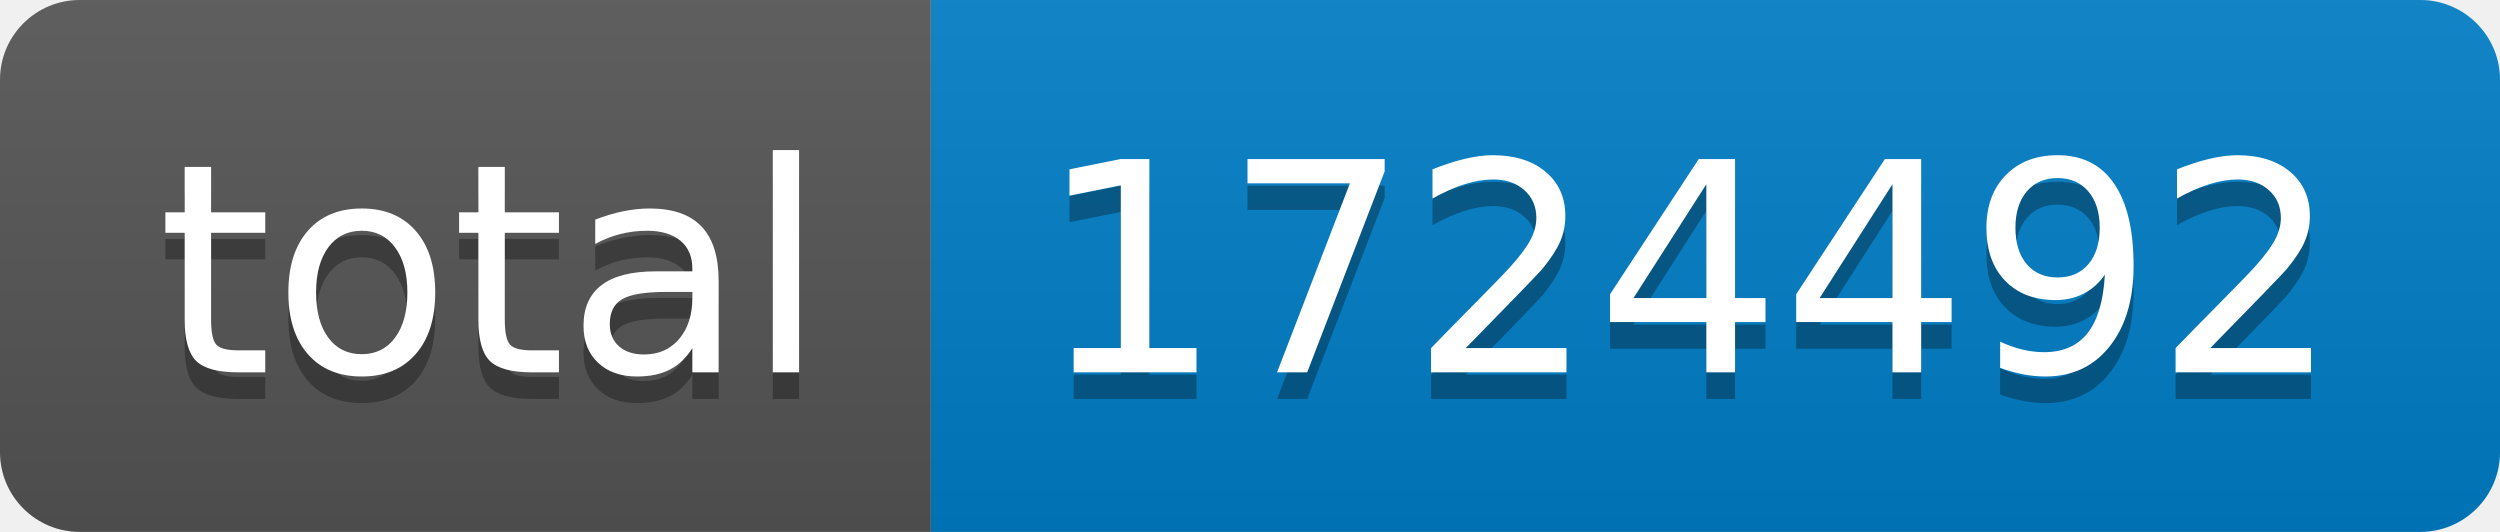
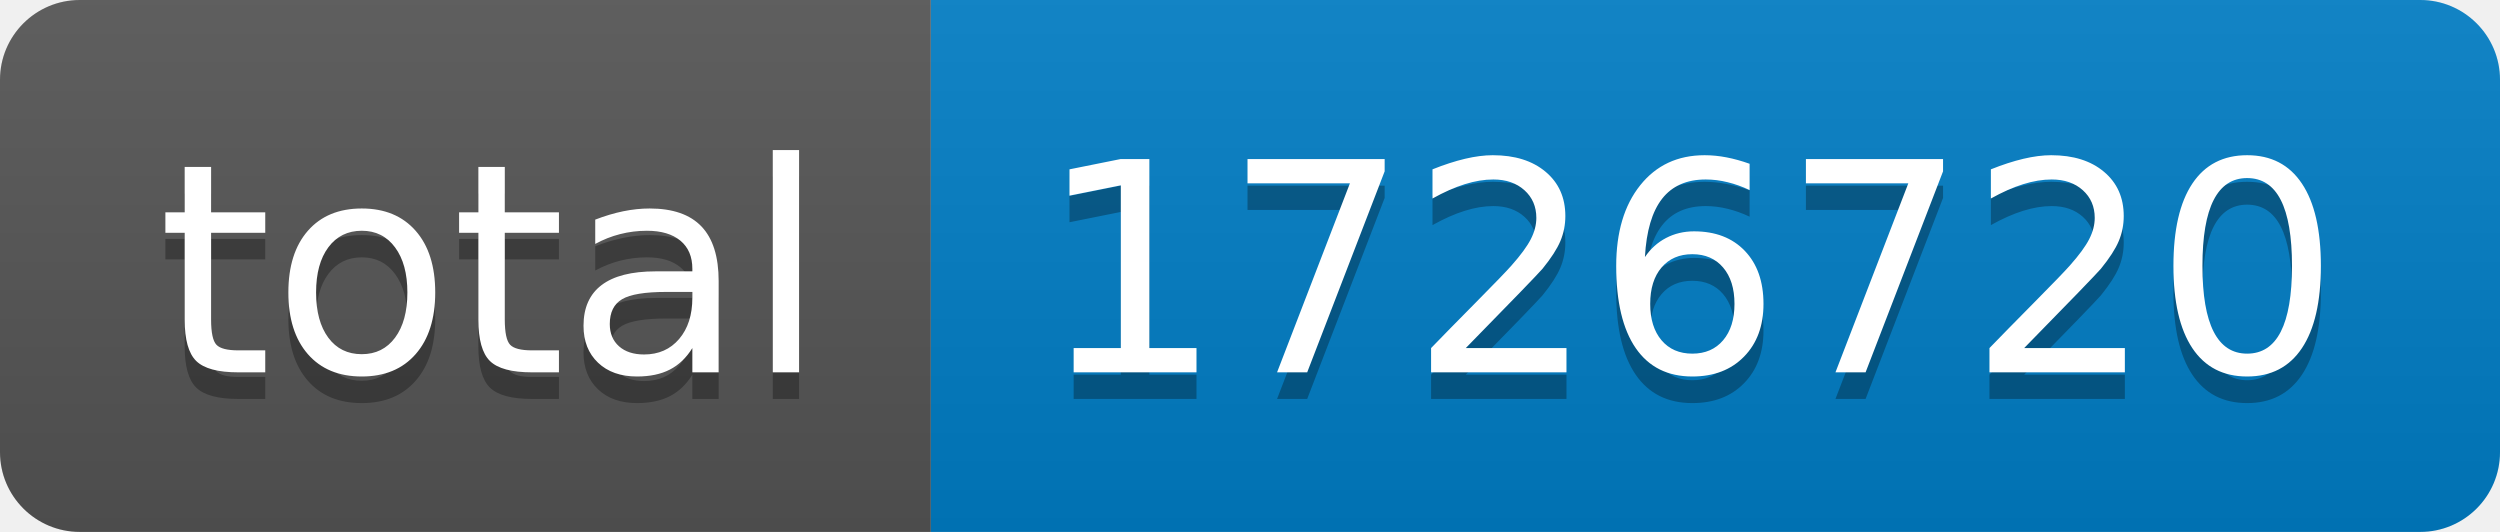
- <svg xmlns="http://www.w3.org/2000/svg" width="94" height="20" role="img" aria-label="total: 1724492">
+ <svg xmlns="http://www.w3.org/2000/svg" width="94" height="20" role="img" aria-label="total: 1726720">
  <linearGradient id="s" x2="0" y2="100%">
    <stop offset="0" stop-color="#bbb" stop-opacity=".1" />
    <stop offset="1" stop-opacity=".1" />
  </linearGradient>
  <clipPath id="r">
    <rect width="94" height="20" rx="3" fill="#fff" />
  </clipPath>
  <g clip-path="url(#r)">
    <rect width="35" height="20" fill="#555" />
    <rect x="35" width="59" height="20" fill="#007ec6" />
    <rect width="94" height="20" fill="url(#s)" />
  </g>
  <g fill="#fff" text-anchor="middle" font-family="Verdana,Geneva,DejaVu Sans,sans-serif" text-rendering="geometricPrecision" font-size="110">
    <text aria-hidden="true" x="185" y="150" fill="#010101" fill-opacity=".3" transform="scale(.1)" textLength="250">total</text>
    <text x="185" y="140" transform="scale(.1)" fill="#fff" textLength="250">total</text>
-     <text aria-hidden="true" x="635" y="150" fill="#010101" fill-opacity=".3" transform="scale(.1)" textLength="490">1724492</text>
-     <text x="635" y="140" transform="scale(.1)" fill="#fff" textLength="490">1724492</text>
+     <text aria-hidden="true" x="635" y="150" fill="#010101" fill-opacity=".3" transform="scale(.1)" textLength="490">1726720</text>
+     <text x="635" y="140" transform="scale(.1)" fill="#fff" textLength="490">1726720</text>
  </g>
</svg>
